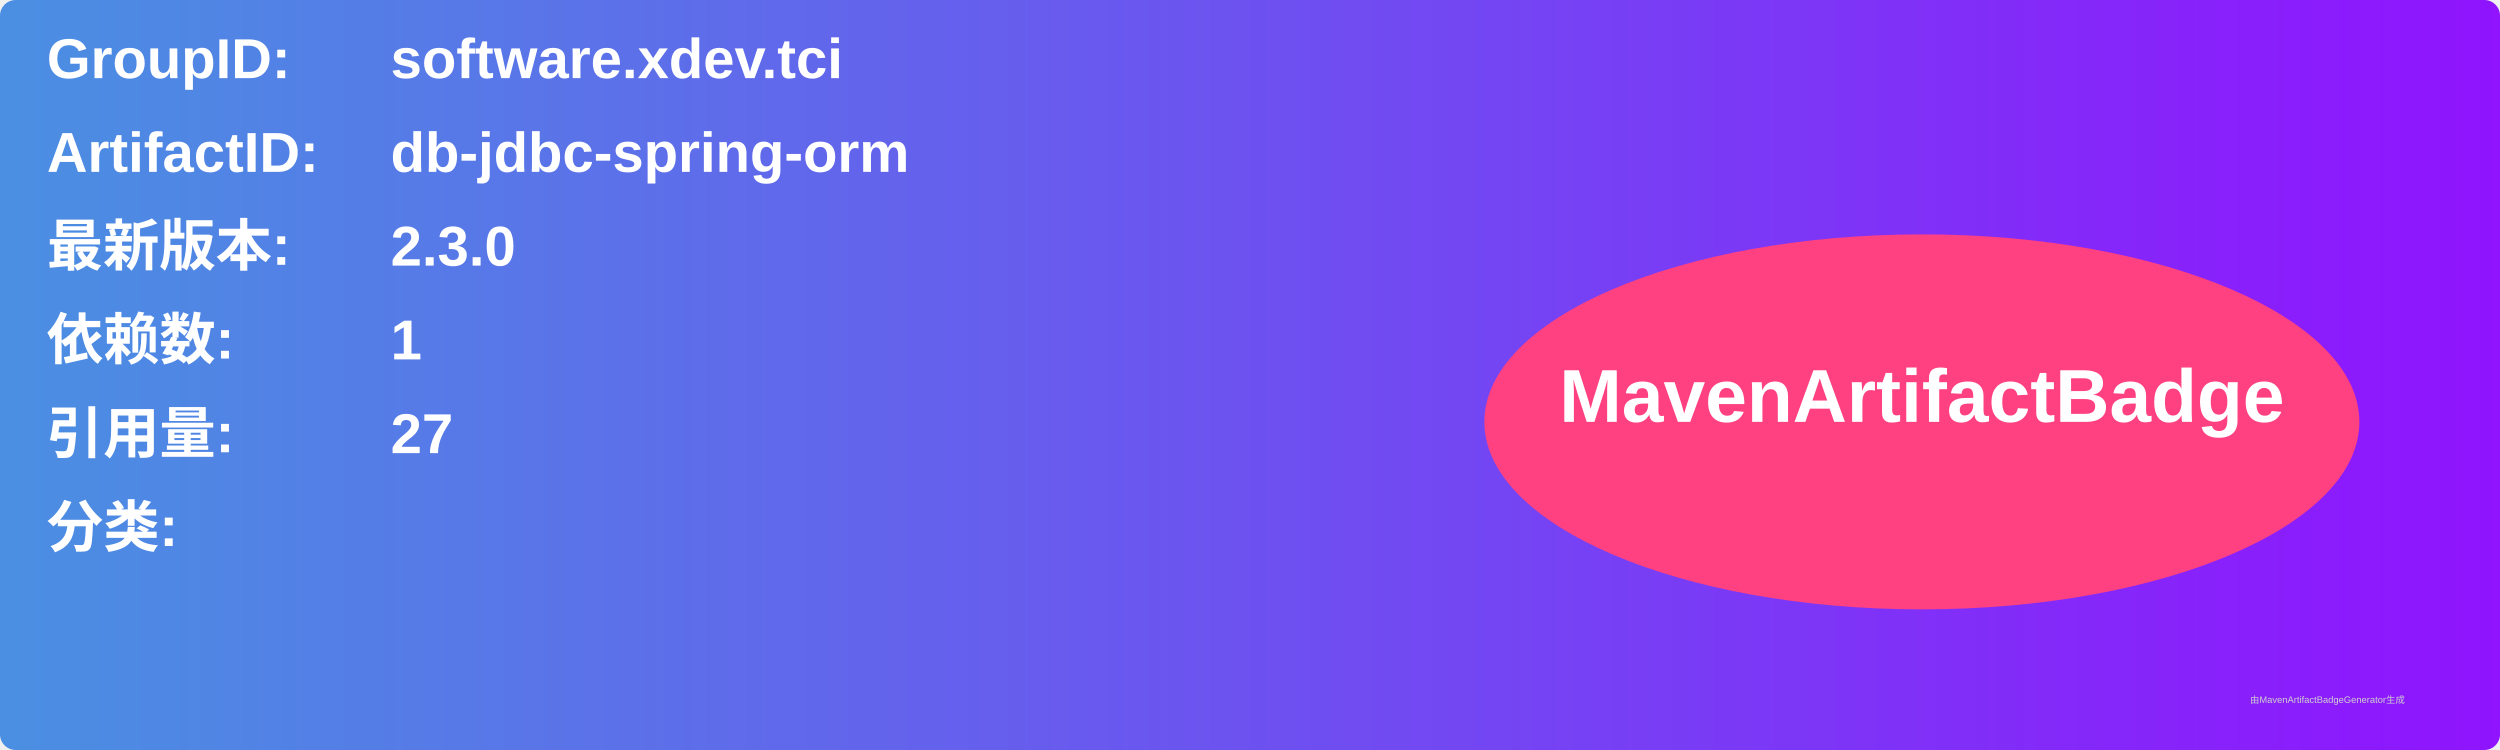
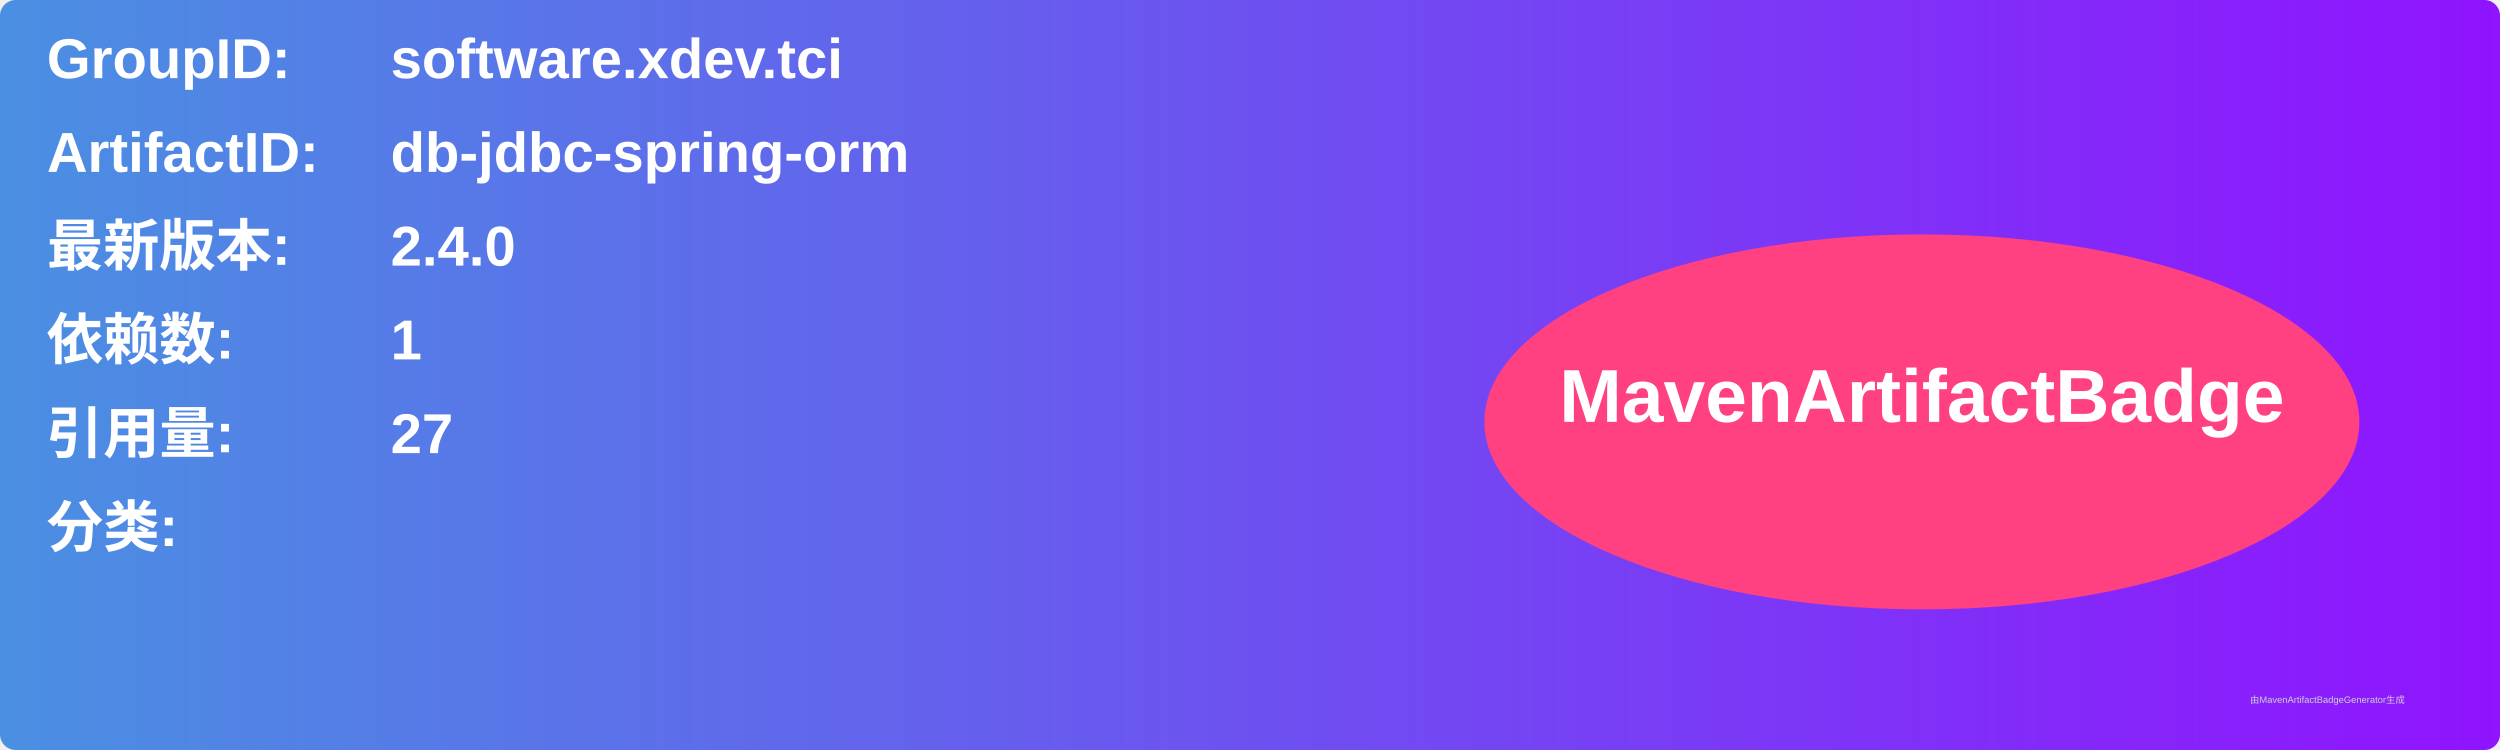
<svg xmlns="http://www.w3.org/2000/svg" width="800" height="240" viewBox="0 0 800 240">
  <linearGradient id="grad" x1="0%" y1="0%" x2="100%" y2="0%">
    <stop offset="0%" stop-color="#4a90e2" />
    <stop offset="100%" stop-color="#9013fe" />
  </linearGradient>
  <rect width="100%" height="100%" rx="5" ry="5" fill="url(#grad)" />
  <g transform="translate(15, 15)">
    <text x="0" y="10" font-family="Arial" font-size="18" fill="white" font-weight="bold" width="260">GroupID:</text>
    <text x="110" y="10" font-family="Arial" font-size="18" fill="white" font-weight="bold" width="460">software.xdev.tci</text>
    <text x="0" y="40" font-family="Arial" font-size="18" fill="white" font-weight="bold" width="260">ArtifactID:</text>
    <text x="110" y="40" font-family="Arial" font-size="18" fill="white" font-weight="bold" width="460">db-jdbc-spring-orm</text>
    <text x="0" y="70" font-family="Arial" font-size="18" fill="white" font-weight="bold">最新版本:</text>
    <text x="110" y="70" font-family="Arial" font-size="18" fill="white" font-weight="bold">
-       <tspan font-weight="bold">2.3.0</tspan>
+       <tspan font-weight="bold">2.4.0</tspan>
    </text>
    <text x="0" y="100" font-family="Arial" font-size="18" fill="white" font-weight="bold">依赖数: </text>
    <text x="110" y="100" font-family="Arial" font-size="18" fill="white">
      <tspan font-weight="bold">1</tspan>
    </text>
    <text x="0" y="130" font-family="Arial" font-size="18" fill="white" font-weight="bold">引用量: </text>
    <text x="110" y="130" font-family="Arial" font-size="18" fill="white">
      <tspan font-weight="bold">27</tspan>
    </text>
    <text x="0" y="160" font-family="Arial" font-size="18" fill="white" font-weight="bold">分类:</text>
    <text x="10" y="190" font-family="Arial" font-size="10" fill="white">
      <tspan font-weight="bold" />
    </text>
    <ellipse cx="600" cy="120" rx="140" ry="60" fill="#ff4081" />
    <text x="600" y="120" text-anchor="middle" font-family="Arial" font-size="24" fill="white" font-weight="bold">MavenArtifactBadge</text>
  </g>
  <text x="720" y="225" font-family="Arial" font-size="3" fill="#d0d0d0">由MavenArtifactBadgeGenerator生成</text>
</svg>
